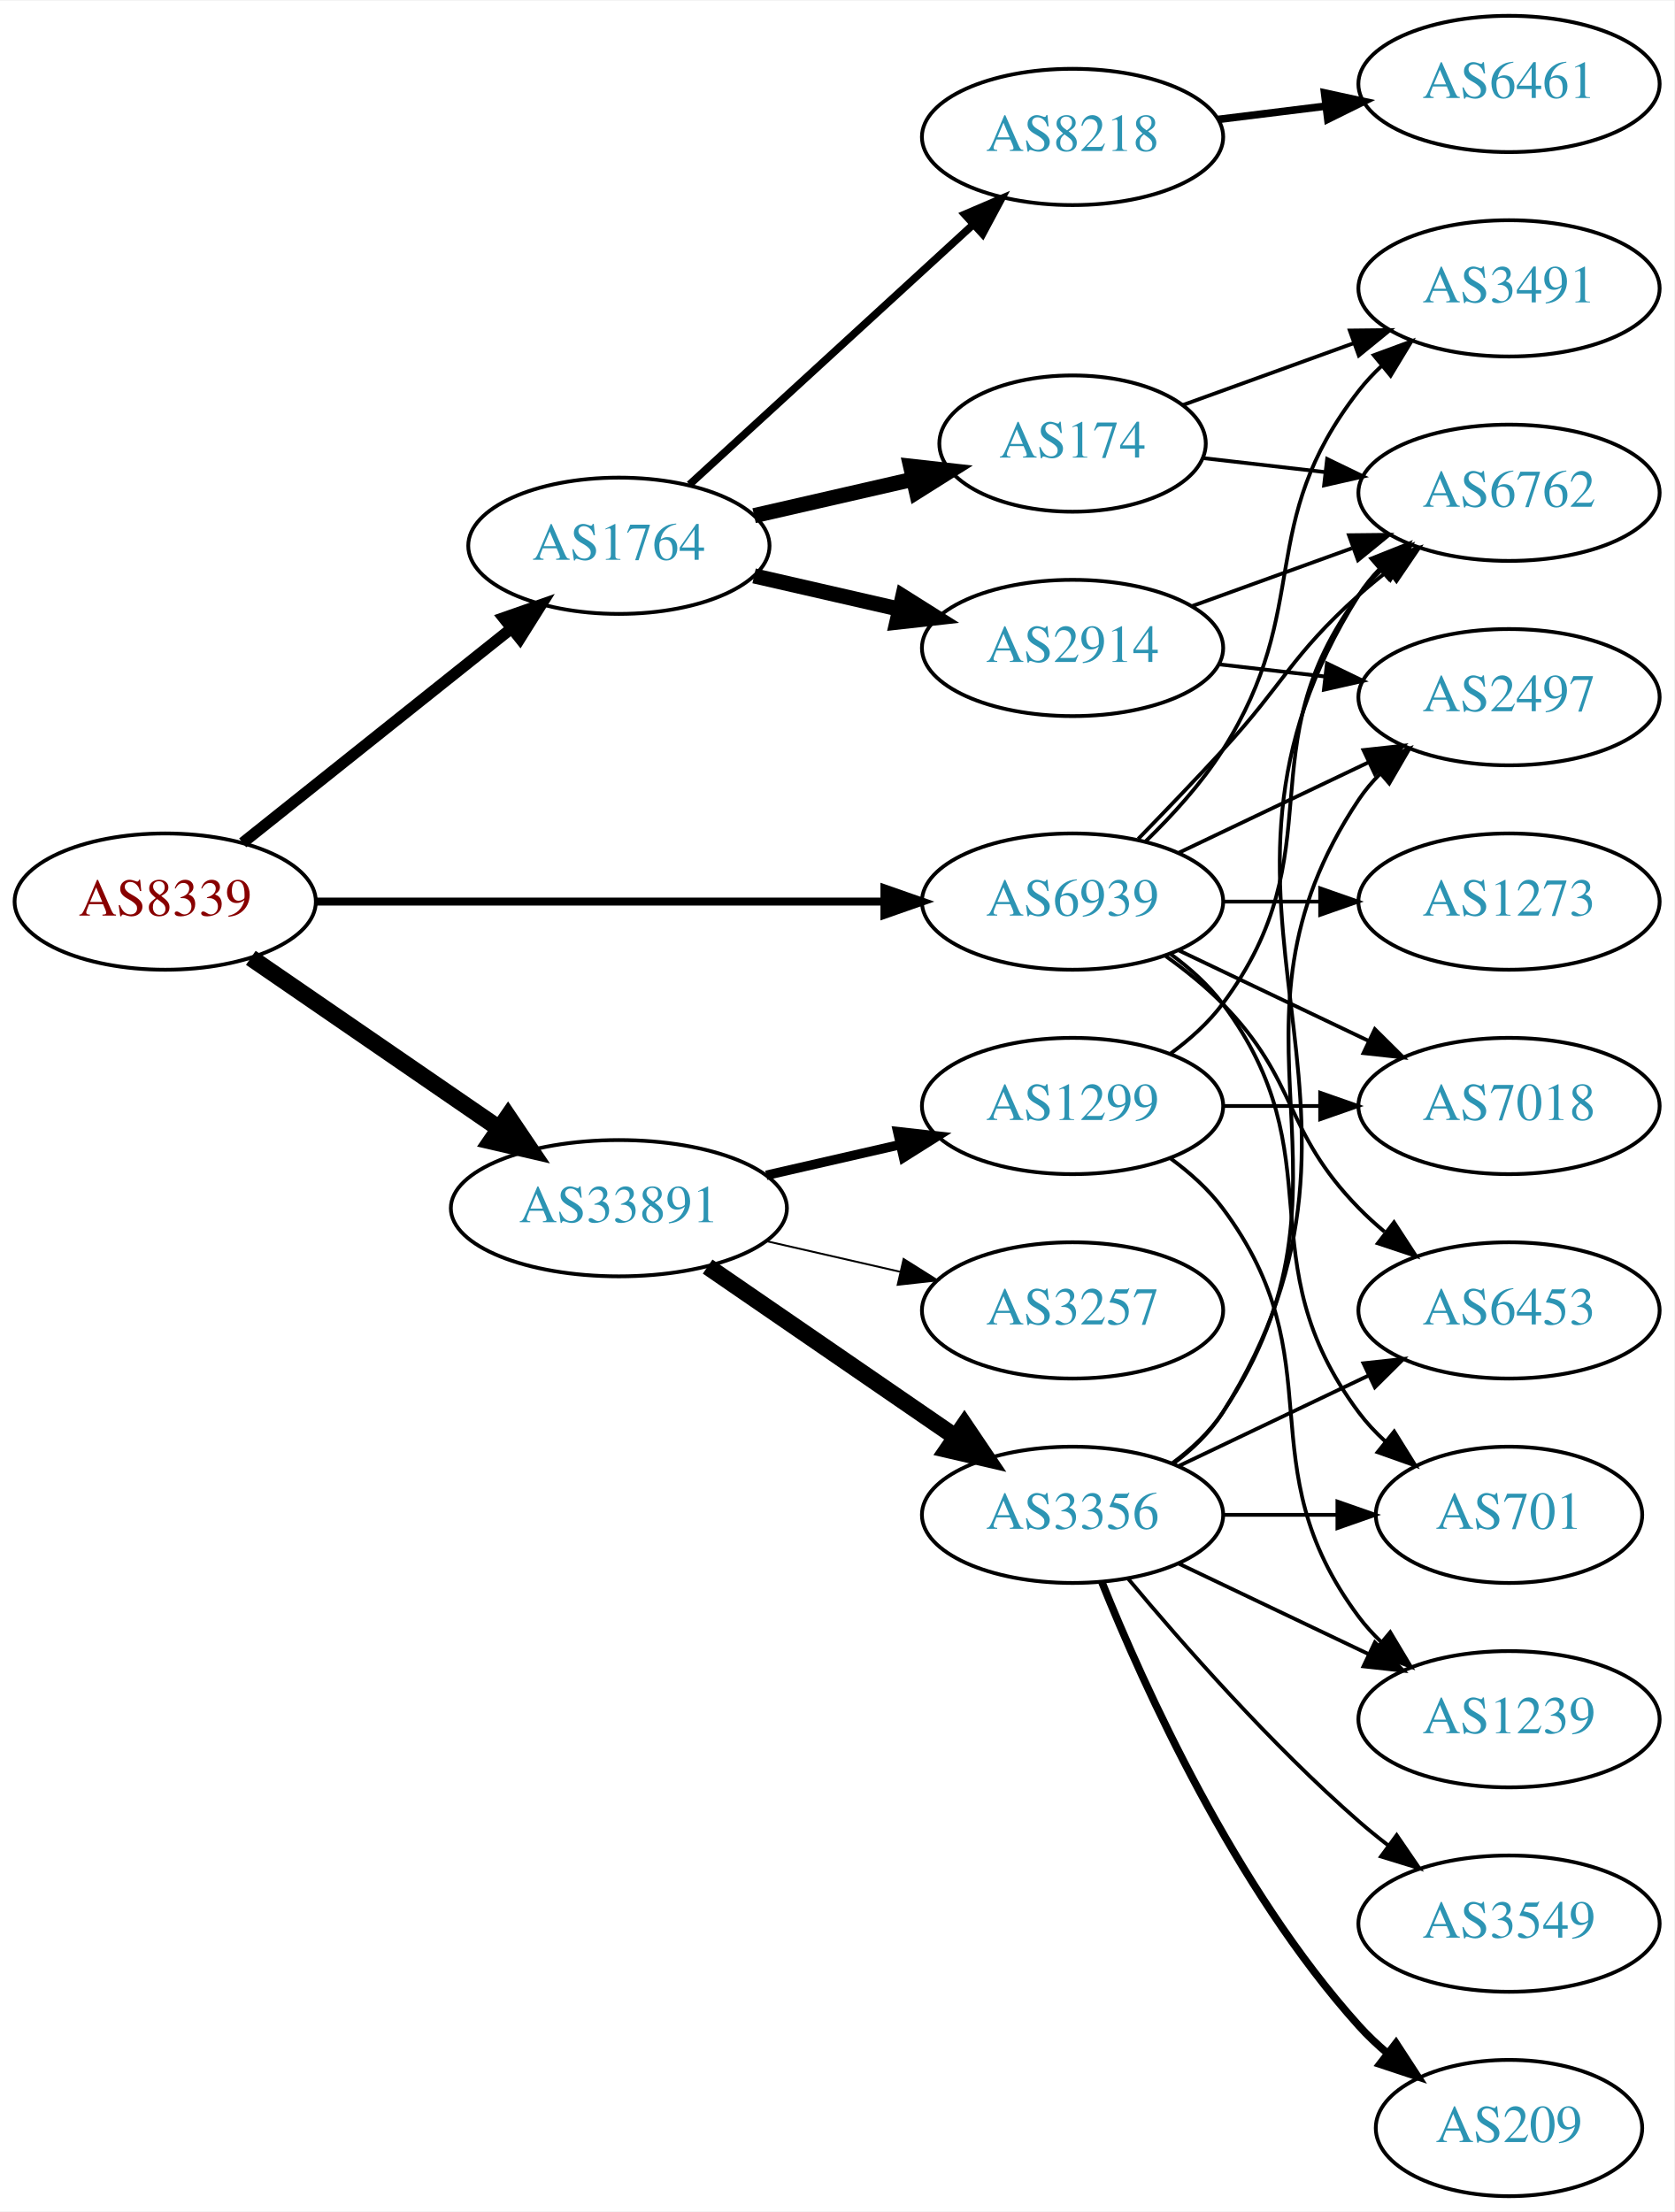
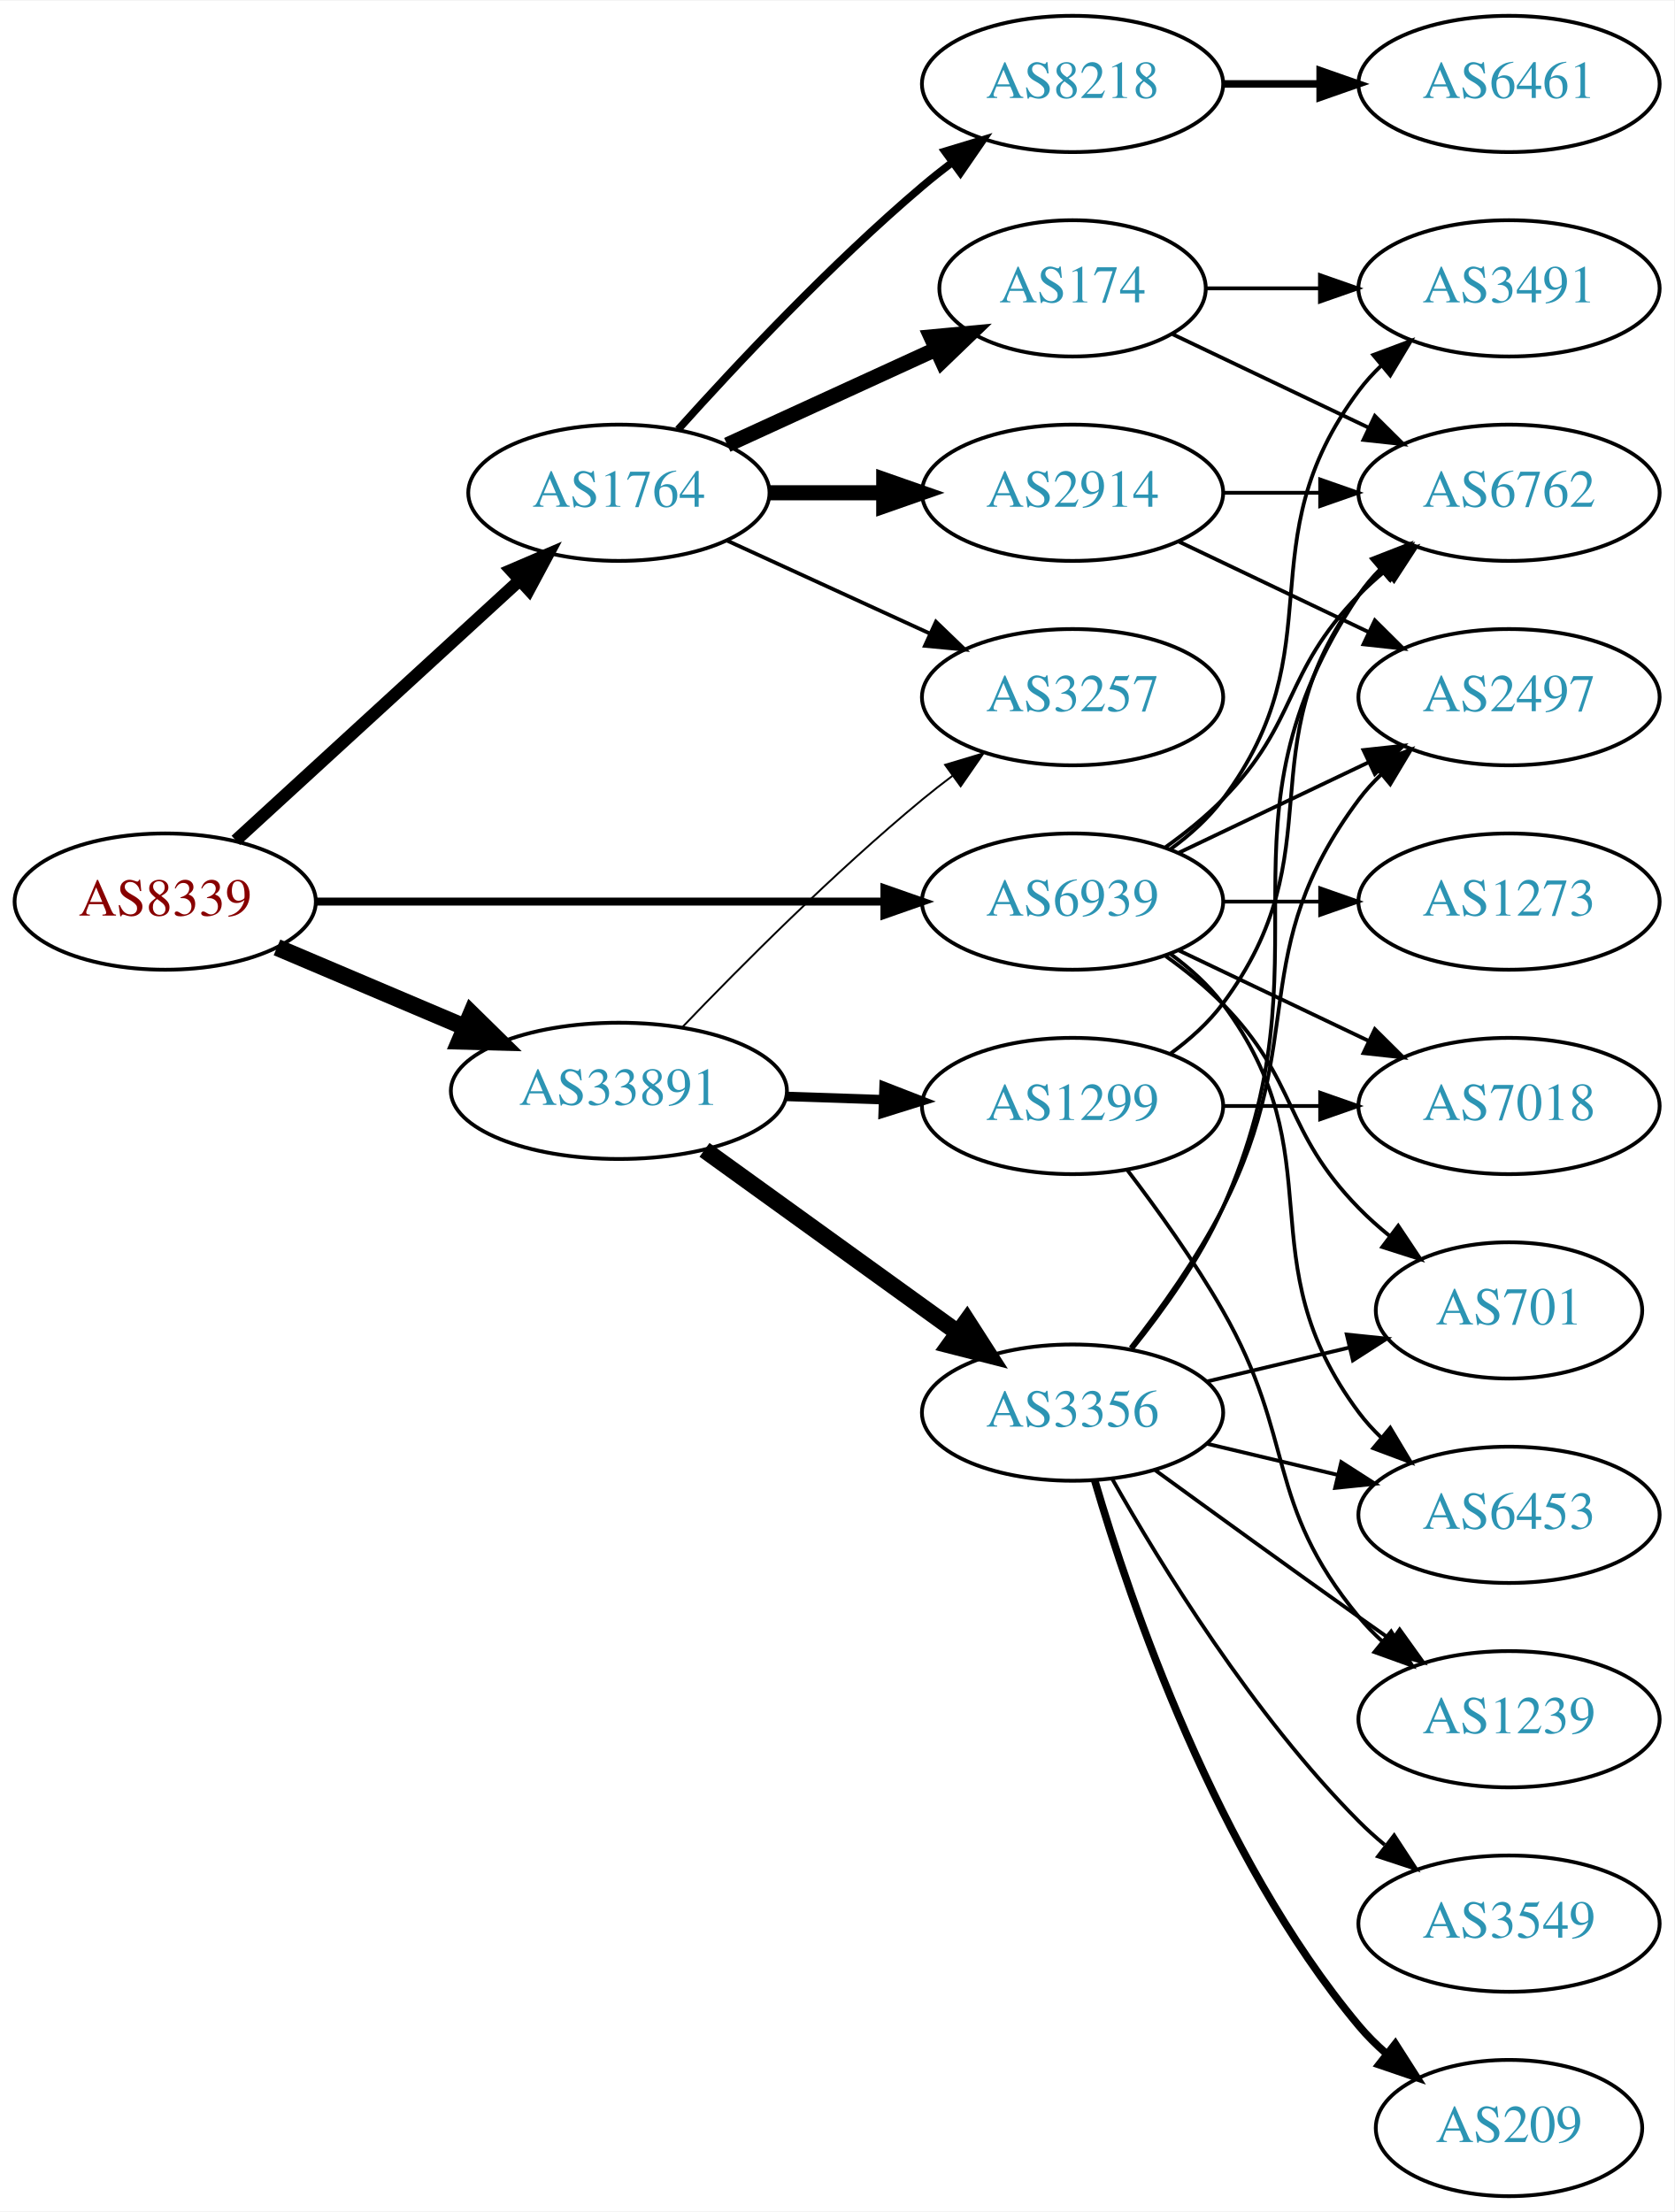
<svg xmlns="http://www.w3.org/2000/svg" xmlns:xlink="http://www.w3.org/1999/xlink" width="442pt" height="584pt" viewBox="0.00 0.00 442.27 584.00">
  <g id="graph0" class="graph" transform="scale(1 1) rotate(0) translate(4 580)">
    <polygon fill="white" stroke="none" points="-4,4 -4,-580 438.271,-580 438.271,4 -4,4" />
    <g id="node1" class="node">
      <g id="a_node1">
        <a xlink:href="/asn/8339" xlink:title="AS8339 ~ kabelplus GmbH [AT]">
          <ellipse fill="#ffffff" stroke="black" cx="39.647" cy="-342" rx="39.794" ry="18" />
          <text text-anchor="middle" x="39.647" y="-338.3" font-family="Times,serif" font-size="14.00" fill="#880000">AS8339</text>
        </a>
      </g>
    </g>
    <g id="node2" class="node">
      <g id="a_node2">
        <a xlink:href="/asn/1764" xlink:title="AS1764 ~ NEXTLAYER-AS [AT]">
-           <ellipse fill="#ffffff" stroke="black" cx="159.489" cy="-436" rx="39.794" ry="18" />
-           <text text-anchor="middle" x="159.489" y="-432.3" font-family="Times,serif" font-size="14.00" fill="#2c94b3">AS1764</text>
+           <ellipse fill="#ffffff" stroke="black" cx="159.489" cy="-450" rx="39.794" ry="18" />
+           <text text-anchor="middle" x="159.489" y="-446.3" font-family="Times,serif" font-size="14.00" fill="#2c94b3">AS1764</text>
        </a>
      </g>
    </g>
    <g id="edge1" class="edge">
-       <path fill="none" stroke="black" stroke-width="3" d="M60.106,-357.522C79.467,-372.966 109.348,-396.802 131.101,-414.153" />
-       <polygon fill="black" stroke="black" stroke-width="3" points="129.001,-416.955 139.001,-420.455 133.366,-411.483 129.001,-416.955" />
+       <path fill="none" stroke="black" stroke-width="3.3" d="M58.289,-358.169C78.161,-376.382 110.624,-406.133 133.193,-426.817" />
+       <polygon fill="black" stroke="black" stroke-width="3.3" points="130.989,-429.545 140.726,-433.721 135.719,-424.384 130.989,-429.545" />
    </g>
    <g id="node3" class="node">
      <g id="a_node3">
        <a xlink:href="/asn/33891" xlink:title="AS33891 ~ CORE-BACKBONE GMBH GLOBAL NETWORK [DE]">
-           <ellipse fill="#ffffff" stroke="black" cx="159.489" cy="-261" rx="44.393" ry="18" />
-           <text text-anchor="middle" x="159.489" y="-257.3" font-family="Times,serif" font-size="14.00" fill="#2c94b3">AS33891</text>
+           <ellipse fill="#ffffff" stroke="black" cx="159.489" cy="-292" rx="44.393" ry="18" />
+           <text text-anchor="middle" x="159.489" y="-288.3" font-family="Times,serif" font-size="14.00" fill="#2c94b3">AS33891</text>
        </a>
      </g>
    </g>
    <g id="edge2" class="edge">
-       <path fill="none" stroke="black" stroke-width="4.5" d="M62.261,-327.143C80.633,-314.515 107.226,-296.236 127.803,-282.093" />
-       <polygon fill="black" stroke="black" stroke-width="4.5" points="130.201,-285.222 136.211,-276.313 125.74,-278.732 130.201,-285.222" />
+       <path fill="none" stroke="black" stroke-width="4.5" d="M69.173,-329.896C84.091,-323.566 102.59,-315.718 118.876,-308.808" />
+       <polygon fill="black" stroke="black" stroke-width="4.5" points="120.498,-312.397 128.166,-304.866 117.422,-305.147 120.498,-312.397" />
    </g>
    <g id="node4" class="node">
      <g id="a_node4">
        <a xlink:href="/asn/6939" xlink:title="AS6939 ~ Hurricane Electric LLC [US]">
          <ellipse fill="#ffffff" stroke="black" cx="279.332" cy="-342" rx="39.794" ry="18" />
          <text text-anchor="middle" x="279.332" y="-338.3" font-family="Times,serif" font-size="14.00" fill="#2c94b3">AS6939</text>
        </a>
      </g>
    </g>
    <g id="edge3" class="edge">
      <path fill="none" stroke="black" stroke-width="2.1" d="M79.364,-342C120.282,-342 184.922,-342 229.356,-342" />
      <polygon fill="black" stroke="black" stroke-width="2.1" points="229.631,-345.5 239.631,-342 229.631,-338.5 229.631,-345.5" />
    </g>
    <g id="node5" class="node">
      <g id="a_node5">
-         <a xlink:href="/asn/8218" xlink:title="AS8218 ~ legacy Neotelecoms [FR]">
-           <ellipse fill="#ffffff" stroke="black" cx="279.332" cy="-544" rx="39.794" ry="18" />
-           <text text-anchor="middle" x="279.332" y="-540.3" font-family="Times,serif" font-size="14.00" fill="#2c94b3">AS8218</text>
+         <a xlink:href="/asn/2914" xlink:title="AS2914 ~ NTT America, Inc. [US]">
+           <ellipse fill="#ffffff" stroke="black" cx="279.332" cy="-450" rx="39.794" ry="18" />
+           <text text-anchor="middle" x="279.332" y="-446.3" font-family="Times,serif" font-size="14.00" fill="#2c94b3">AS2914</text>
        </a>
      </g>
    </g>
    <g id="edge4" class="edge">
-       <path fill="none" stroke="black" stroke-width="2" d="M178.131,-452.169C198.004,-470.382 230.466,-500.133 253.035,-520.817" />
-       <polygon fill="black" stroke="black" stroke-width="2" points="250.832,-523.545 260.569,-527.721 255.561,-518.384 250.832,-523.545" />
+       <path fill="none" stroke="black" stroke-width="4" d="M199.402,-450C208.955,-450 219.305,-450 229.267,-450" />
+       <polygon fill="black" stroke="black" stroke-width="4" points="229.46,-453.5 239.46,-450 229.46,-446.5 229.46,-453.5" />
    </g>
    <g id="node6" class="node">
      <g id="a_node6">
-         <a xlink:href="/asn/2914" xlink:title="AS2914 ~ NTT America, Inc. [US]">
-           <ellipse fill="#ffffff" stroke="black" cx="279.332" cy="-409" rx="39.794" ry="18" />
-           <text text-anchor="middle" x="279.332" y="-405.3" font-family="Times,serif" font-size="14.00" fill="#2c94b3">AS2914</text>
+         <a xlink:href="/asn/8218" xlink:title="AS8218 ~ legacy Neotelecoms [FR]">
+           <ellipse fill="#ffffff" stroke="black" cx="279.332" cy="-558" rx="39.794" ry="18" />
+           <text text-anchor="middle" x="279.332" y="-554.3" font-family="Times,serif" font-size="14.00" fill="#2c94b3">AS8218</text>
        </a>
      </g>
    </g>
    <g id="edge5" class="edge">
-       <path fill="none" stroke="black" stroke-width="4" d="M195.208,-428.045C207.208,-425.296 220.829,-422.175 233.522,-419.267" />
-       <polygon fill="black" stroke="black" stroke-width="4" points="234.488,-422.636 243.453,-416.991 232.924,-415.813 234.488,-422.636" />
+       <path fill="none" stroke="black" stroke-width="2" d="M175.135,-466.725C190.436,-483.765 215.533,-510.523 239.685,-531 242.182,-533.117 244.843,-535.232 247.554,-537.293" />
+       <polygon fill="black" stroke="black" stroke-width="2" points="245.591,-540.194 255.73,-543.266 249.72,-534.541 245.591,-540.194" />
    </g>
    <g id="node7" class="node">
      <g id="a_node7">
        <a xlink:href="/asn/174" xlink:title="AS174 ~ Cogent Communications [US]">
-           <ellipse fill="#ffffff" stroke="black" cx="279.332" cy="-463" rx="35.194" ry="18" />
-           <text text-anchor="middle" x="279.332" y="-459.3" font-family="Times,serif" font-size="14.00" fill="#2c94b3">AS174</text>
+           <ellipse fill="#ffffff" stroke="black" cx="279.332" cy="-504" rx="35.194" ry="18" />
+           <text text-anchor="middle" x="279.332" y="-500.3" font-family="Times,serif" font-size="14.00" fill="#2c94b3">AS174</text>
        </a>
      </g>
    </g>
    <g id="edge6" class="edge">
-       <path fill="none" stroke="black" stroke-width="4" d="M195.208,-443.955C208.301,-446.955 223.323,-450.396 236.964,-453.522" />
-       <polygon fill="black" stroke="black" stroke-width="4" points="236.542,-457.016 247.071,-455.838 238.105,-450.193 236.542,-457.016" />
-     </g>
-     <g id="node12" class="node">
-       <g id="a_node12">
-         <a xlink:href="/asn/3356" xlink:title="AS3356 ~ Level 3 Parent, LLC [US]">
-           <ellipse fill="#ffffff" stroke="black" cx="279.332" cy="-180" rx="39.794" ry="18" />
-           <text text-anchor="middle" x="279.332" y="-176.3" font-family="Times,serif" font-size="14.00" fill="#2c94b3">AS3356</text>
-         </a>
-       </g>
-     </g>
-     <g id="edge12" class="edge">
-       <path fill="none" stroke="black" stroke-width="4.5" d="M182.932,-245.574C201.513,-232.802 228.074,-214.545 248.453,-200.537" />
-       <polygon fill="black" stroke="black" stroke-width="4.5" points="250.757,-203.731 256.768,-194.822 246.296,-197.242 250.757,-203.731" />
+       <path fill="none" stroke="black" stroke-width="4" d="M188.118,-462.661C204.534,-470.183 225.516,-479.798 243.113,-487.861" />
+       <polygon fill="black" stroke="black" stroke-width="4" points="241.941,-491.174 252.49,-492.158 244.857,-484.811 241.941,-491.174" />
+     </g>
+     <g id="node8" class="node">
+       <g id="a_node8">
+         <a xlink:href="/asn/3257" xlink:title="AS3257 ~ GTT [DE]">
+           <ellipse fill="#ffffff" stroke="black" cx="279.332" cy="-396" rx="39.794" ry="18" />
+           <text text-anchor="middle" x="279.332" y="-392.3" font-family="Times,serif" font-size="14.00" fill="#2c94b3">AS3257</text>
+         </a>
+       </g>
+     </g>
+     <g id="edge7" class="edge">
+       <path fill="none" stroke="black" d="M188.118,-437.339C204.075,-430.027 224.345,-420.739 241.628,-412.819" />
+       <polygon fill="black" stroke="black" points="243.243,-415.929 250.876,-408.581 240.327,-409.565 243.243,-415.929" />
+     </g>
+     <g id="edge14" class="edge">
+       <path fill="none" stroke="black" stroke-width="0.5" d="M176.152,-308.728C191.635,-324.892 216.328,-349.7 239.685,-369 242.209,-371.085 244.887,-373.178 247.611,-375.225" />
+       <polygon fill="black" stroke="black" stroke-width="0.5" points="245.658,-378.132 255.806,-381.176 249.771,-372.468 245.658,-378.132" />
    </g>
    <g id="node13" class="node">
      <g id="a_node13">
        <a xlink:href="/asn/1299" xlink:title="AS1299 ~ Telia Carrier [EU]">
          <ellipse fill="#ffffff" stroke="black" cx="279.332" cy="-288" rx="39.794" ry="18" />
          <text text-anchor="middle" x="279.332" y="-284.3" font-family="Times,serif" font-size="14.00" fill="#2c94b3">AS1299</text>
        </a>
      </g>
    </g>
    <g id="edge13" class="edge">
-       <path fill="none" stroke="black" stroke-width="2.5" d="M198.424,-269.692C209.664,-272.267 222.077,-275.111 233.7,-277.774" />
-       <polygon fill="black" stroke="black" stroke-width="2.5" points="233.133,-281.235 243.662,-280.057 234.696,-274.412 233.133,-281.235" />
+       <path fill="none" stroke="black" stroke-width="2.5" d="M203.7,-290.533C212.013,-290.251 220.775,-289.954 229.258,-289.666" />
+       <polygon fill="black" stroke="black" stroke-width="2.5" points="229.541,-293.158 239.416,-289.321 229.303,-286.162 229.541,-293.158" />
    </g>
    <g id="node14" class="node">
      <g id="a_node14">
-         <a xlink:href="/asn/3257" xlink:title="AS3257 ~ GTT [DE]">
-           <ellipse fill="#ffffff" stroke="black" cx="279.332" cy="-234" rx="39.794" ry="18" />
-           <text text-anchor="middle" x="279.332" y="-230.3" font-family="Times,serif" font-size="14.00" fill="#2c94b3">AS3257</text>
-         </a>
-       </g>
-     </g>
-     <g id="edge14" class="edge">
-       <path fill="none" stroke="black" stroke-width="0.5" d="M198.424,-252.308C209.664,-249.733 222.077,-246.889 233.7,-244.226" />
-       <polygon fill="black" stroke="black" stroke-width="0.5" points="234.696,-247.588 243.662,-241.943 233.133,-240.765 234.696,-247.588" />
-     </g>
-     <g id="node9" class="node">
-       <g id="a_node9">
+         <a xlink:href="/asn/3356" xlink:title="AS3356 ~ Level 3 Parent, LLC [US]">
+           <ellipse fill="#ffffff" stroke="black" cx="279.332" cy="-207" rx="39.794" ry="18" />
+           <text text-anchor="middle" x="279.332" y="-203.3" font-family="Times,serif" font-size="14.00" fill="#2c94b3">AS3356</text>
+         </a>
+       </g>
+     </g>
+     <g id="edge15" class="edge">
+       <path fill="none" stroke="black" stroke-width="4.5" d="M182.103,-276.41C200.908,-262.846 228.325,-243.07 249.088,-228.094" />
+       <polygon fill="black" stroke="black" stroke-width="4.5" points="251.444,-231.249 257.251,-222.205 246.837,-224.862 251.444,-231.249" />
+     </g>
+     <g id="node10" class="node">
+       <g id="a_node10">
        <a xlink:href="/asn/6762" xlink:title="AS6762 ~ TELECOM ITALIA SPARKLE S.p.A. [IT]">
          <ellipse fill="#ffffff" stroke="black" cx="394.625" cy="-450" rx="39.794" ry="18" />
          <text text-anchor="middle" x="394.625" y="-446.3" font-family="Times,serif" font-size="14.00" fill="#2c94b3">AS6762</text>
        </a>
      </g>
    </g>
-     <g id="edge25" class="edge">
-       <path fill="none" stroke="black" d="M296.682,-358.568C303.634,-365.704 311.782,-374.188 318.978,-382 335.408,-399.836 336.908,-406.828 354.978,-423 357.418,-425.183 360.038,-427.344 362.724,-429.435" />
-       <polygon fill="black" stroke="black" points="360.739,-432.32 370.86,-435.454 364.903,-426.693 360.739,-432.32" />
-     </g>
-     <g id="node10" class="node">
-       <g id="a_node10">
-         <a xlink:href="/asn/2497" xlink:title="AS2497 ~ Internet Initiative Japan Inc. [JP]">
-           <ellipse fill="#ffffff" stroke="black" cx="394.625" cy="-396" rx="39.794" ry="18" />
-           <text text-anchor="middle" x="394.625" y="-392.3" font-family="Times,serif" font-size="14.00" fill="#2c94b3">AS2497</text>
-         </a>
-       </g>
-     </g>
-     <g id="edge27" class="edge">
-       <path fill="none" stroke="black" d="M307.468,-354.934C322.462,-362.081 341.283,-371.052 357.506,-378.785" />
-       <polygon fill="black" stroke="black" points="356.177,-382.028 366.71,-383.171 359.188,-375.709 356.177,-382.028" />
+     <g id="edge26" class="edge">
+       <path fill="none" stroke="black" d="M303.926,-356.389C309.182,-360.148 314.513,-364.437 318.978,-369 339.151,-389.617 334.806,-402.383 354.978,-423 357.071,-425.139 359.354,-427.218 361.731,-429.21" />
+       <polygon fill="black" stroke="black" points="359.974,-432.275 370.031,-435.611 364.249,-426.732 359.974,-432.275" />
    </g>
    <g id="node11" class="node">
      <g id="a_node11">
        <a xlink:href="/asn/3491" xlink:title="AS3491 ~ PCCW Global, Inc. [US]">
          <ellipse fill="#ffffff" stroke="black" cx="394.625" cy="-504" rx="39.794" ry="18" />
          <text text-anchor="middle" x="394.625" y="-500.3" font-family="Times,serif" font-size="14.00" fill="#2c94b3">AS3491</text>
        </a>
      </g>
    </g>
-     <g id="edge31" class="edge">
-       <path fill="none" stroke="black" d="M298.546,-357.819C305.642,-364.698 313.393,-373.193 318.978,-382 343.161,-420.13 327.237,-441.375 354.978,-477 356.77,-479.301 358.811,-481.484 360.998,-483.538" />
-       <polygon fill="black" stroke="black" points="358.9,-486.344 368.842,-490.005 363.353,-480.943 358.9,-486.344" />
+     <g id="edge30" class="edge">
+       <path fill="none" stroke="black" d="M305.262,-355.882C310.338,-359.611 315.256,-364.016 318.978,-369 349.249,-409.542 324.707,-436.458 354.978,-477 356.723,-479.336 358.73,-481.545 360.893,-483.617" />
+       <polygon fill="black" stroke="black" points="358.771,-486.405 368.694,-490.118 363.253,-481.027 358.771,-486.405" />
+     </g>
+     <g id="node12" class="node">
+       <g id="a_node12">
+         <a xlink:href="/asn/2497" xlink:title="AS2497 ~ Internet Initiative Japan Inc. [JP]">
+           <ellipse fill="#ffffff" stroke="black" cx="394.625" cy="-396" rx="39.794" ry="18" />
+           <text text-anchor="middle" x="394.625" y="-392.3" font-family="Times,serif" font-size="14.00" fill="#2c94b3">AS2497</text>
+         </a>
+       </g>
+     </g>
+     <g id="edge27" class="edge">
+       <path fill="none" stroke="black" d="M307.468,-354.934C322.462,-362.081 341.283,-371.052 357.506,-378.785" />
+       <polygon fill="black" stroke="black" points="356.177,-382.028 366.71,-383.171 359.188,-375.709 356.177,-382.028" />
    </g>
    <g id="node15" class="node">
      <g id="a_node15">
        <a xlink:href="/asn/6453" xlink:title="AS6453 ~ TATA COMMUNICATIONS (AMERICA) INC [US]">
-           <ellipse fill="#ffffff" stroke="black" cx="394.625" cy="-234" rx="39.794" ry="18" />
-           <text text-anchor="middle" x="394.625" y="-230.3" font-family="Times,serif" font-size="14.00" fill="#2c94b3">AS6453</text>
-         </a>
-       </g>
-     </g>
-     <g id="edge30" class="edge">
-       <path fill="none" stroke="black" d="M303.926,-327.611C309.182,-323.852 314.513,-319.563 318.978,-315 339.151,-294.383 334.806,-281.617 354.978,-261 357.071,-258.861 359.354,-256.782 361.731,-254.79" />
-       <polygon fill="black" stroke="black" points="364.249,-257.268 370.031,-248.389 359.974,-251.725 364.249,-257.268" />
-     </g>
-     <g id="node18" class="node">
-       <g id="a_node18">
+           <ellipse fill="#ffffff" stroke="black" cx="394.625" cy="-180" rx="39.794" ry="18" />
+           <text text-anchor="middle" x="394.625" y="-176.3" font-family="Times,serif" font-size="14.00" fill="#2c94b3">AS6453</text>
+         </a>
+       </g>
+     </g>
+     <g id="edge32" class="edge">
+       <path fill="none" stroke="black" d="M305.262,-328.118C310.338,-324.389 315.256,-319.984 318.978,-315 349.249,-274.458 324.707,-247.542 354.978,-207 356.723,-204.664 358.73,-202.455 360.893,-200.383" />
+       <polygon fill="black" stroke="black" points="363.253,-202.973 368.694,-193.882 358.771,-197.595 363.253,-202.973" />
+     </g>
+     <g id="node19" class="node">
+       <g id="a_node19">
        <a xlink:href="/asn/701" xlink:title="AS701 ~ UUNET [US]">
-           <ellipse fill="#ffffff" stroke="black" cx="394.625" cy="-180" rx="35.194" ry="18" />
-           <text text-anchor="middle" x="394.625" y="-176.3" font-family="Times,serif" font-size="14.00" fill="#2c94b3">AS701</text>
-         </a>
-       </g>
-     </g>
-     <g id="edge29" class="edge">
-       <path fill="none" stroke="black" d="M305.262,-328.118C310.338,-324.389 315.256,-319.984 318.978,-315 349.249,-274.458 324.707,-247.542 354.978,-207 356.986,-204.311 359.342,-201.791 361.883,-199.454" />
-       <polygon fill="black" stroke="black" points="364.297,-202.004 369.898,-193.011 359.912,-196.548 364.297,-202.004" />
+           <ellipse fill="#ffffff" stroke="black" cx="394.625" cy="-234" rx="35.194" ry="18" />
+           <text text-anchor="middle" x="394.625" y="-230.3" font-family="Times,serif" font-size="14.00" fill="#2c94b3">AS701</text>
+         </a>
+       </g>
+     </g>
+     <g id="edge31" class="edge">
+       <path fill="none" stroke="black" d="M303.926,-327.611C309.182,-323.852 314.513,-319.563 318.978,-315 339.151,-294.383 334.806,-281.617 354.978,-261 357.457,-258.466 360.204,-256.017 363.056,-253.696" />
+       <polygon fill="black" stroke="black" points="365.359,-256.343 371.242,-247.532 361.148,-250.752 365.359,-256.343" />
    </g>
    <g id="node20" class="node">
      <g id="a_node20">
        <a xlink:href="/asn/7018" xlink:title="AS7018 ~ AT&amp;T Services, Inc. [US]">
          <ellipse fill="#ffffff" stroke="black" cx="394.625" cy="-288" rx="39.794" ry="18" />
          <text text-anchor="middle" x="394.625" y="-284.3" font-family="Times,serif" font-size="14.00" fill="#2c94b3">AS7018</text>
        </a>
      </g>
    </g>
-     <g id="edge26" class="edge">
+     <g id="edge29" class="edge">
      <path fill="none" stroke="black" d="M307.468,-329.066C322.462,-321.919 341.283,-312.948 357.506,-305.215" />
      <polygon fill="black" stroke="black" points="359.188,-308.291 366.71,-300.829 356.177,-301.972 359.188,-308.291" />
    </g>
    <g id="node21" class="node">
      <g id="a_node21">
        <a xlink:href="/asn/1273" xlink:title="AS1273 ~ Vodafone Group PLC [EU]">
          <ellipse fill="#ffffff" stroke="black" cx="394.625" cy="-342" rx="39.794" ry="18" />
          <text text-anchor="middle" x="394.625" y="-338.3" font-family="Times,serif" font-size="14.00" fill="#2c94b3">AS1273</text>
        </a>
      </g>
    </g>
    <g id="edge28" class="edge">
      <path fill="none" stroke="black" d="M319.004,-342C327.207,-342 335.971,-342 344.503,-342" />
      <polygon fill="black" stroke="black" points="344.742,-345.5 354.742,-342 344.742,-338.5 344.742,-345.5" />
    </g>
-     <g id="node8" class="node">
-       <g id="a_node8">
+     <g id="edge12" class="edge">
+       <path fill="none" stroke="black" d="M319.004,-450C327.207,-450 335.971,-450 344.503,-450" />
+       <polygon fill="black" stroke="black" points="344.742,-453.5 354.742,-450 344.742,-446.5 344.742,-453.5" />
+     </g>
+     <g id="edge11" class="edge">
+       <path fill="none" stroke="black" d="M307.468,-437.066C322.462,-429.919 341.283,-420.948 357.506,-413.215" />
+       <polygon fill="black" stroke="black" points="359.188,-416.291 366.71,-408.829 356.177,-409.972 359.188,-416.291" />
+     </g>
+     <g id="node9" class="node">
+       <g id="a_node9">
        <a xlink:href="/asn/6461" xlink:title="AS6461 ~ Zayo Bandwidth [US]">
          <ellipse fill="#ffffff" stroke="black" cx="394.625" cy="-558" rx="39.794" ry="18" />
          <text text-anchor="middle" x="394.625" y="-554.3" font-family="Times,serif" font-size="14.00" fill="#2c94b3">AS6461</text>
        </a>
      </g>
    </g>
-     <g id="edge7" class="edge">
-       <path fill="none" stroke="black" stroke-width="2" d="M317.742,-548.623C326.83,-549.746 336.667,-550.962 346.152,-552.134" />
-       <polygon fill="black" stroke="black" stroke-width="2" points="345.9,-555.629 356.254,-553.382 346.758,-548.682 345.9,-555.629" />
-     </g>
    <g id="edge8" class="edge">
-       <path fill="none" stroke="black" d="M310.99,-420.095C323.963,-424.79 339.256,-430.324 353.137,-435.348" />
-       <polygon fill="black" stroke="black" points="352.347,-438.784 362.941,-438.896 354.729,-432.202 352.347,-438.784" />
+       <path fill="none" stroke="black" stroke-width="2" d="M319.004,-558C327.207,-558 335.971,-558 344.503,-558" />
+       <polygon fill="black" stroke="black" stroke-width="2" points="344.742,-561.5 354.742,-558 344.742,-554.5 344.742,-561.5" />
    </g>
    <g id="edge9" class="edge">
-       <path fill="none" stroke="black" d="M318.057,-404.671C327.038,-403.641 336.737,-402.528 346.094,-401.454" />
-       <polygon fill="black" stroke="black" points="346.529,-404.927 356.064,-400.31 345.731,-397.973 346.529,-404.927" />
-     </g>
-     <g id="edge11" class="edge">
-       <path fill="none" stroke="black" d="M313.71,-459.17C323.801,-458.012 335.084,-456.717 345.919,-455.474" />
-       <polygon fill="black" stroke="black" points="346.58,-458.921 356.116,-454.304 345.782,-451.967 346.58,-458.921" />
+       <path fill="none" stroke="black" d="M305.757,-491.881C321.059,-484.587 340.783,-475.186 357.665,-467.14" />
+       <polygon fill="black" stroke="black" points="359.184,-470.293 366.705,-462.831 356.172,-463.974 359.184,-470.293" />
    </g>
    <g id="edge10" class="edge">
-       <path fill="none" stroke="black" d="M308.337,-473.135C321.99,-478.076 338.655,-484.107 353.62,-489.522" />
-       <polygon fill="black" stroke="black" points="352.565,-492.863 363.159,-492.975 354.947,-486.281 352.565,-492.863" />
-     </g>
-     <g id="edge15" class="edge">
-       <path fill="none" stroke="black" d="M305.858,-193.472C310.903,-197.223 315.658,-201.74 318.978,-207 370.928,-289.3 303.028,-340.7 354.978,-423 356.534,-425.466 358.406,-427.768 360.475,-429.905" />
-       <polygon fill="black" stroke="black" points="358.254,-432.611 368.099,-436.528 362.845,-427.327 358.254,-432.611" />
+       <path fill="none" stroke="black" d="M314.631,-504C324.008,-504 334.358,-504 344.393,-504" />
+       <polygon fill="black" stroke="black" points="344.681,-507.5 354.681,-504 344.681,-500.5 344.681,-507.5" />
+     </g>
+     <g id="edge25" class="edge">
+       <path fill="none" stroke="black" d="M305.262,-301.882C310.338,-305.611 315.256,-310.016 318.978,-315 349.249,-355.542 324.707,-382.458 354.978,-423 356.723,-425.336 358.73,-427.545 360.893,-429.617" />
+       <polygon fill="black" stroke="black" points="358.771,-432.405 368.694,-436.118 363.253,-427.027 358.771,-432.405" />
+     </g>
+     <g id="node18" class="node">
+       <g id="a_node18">
+         <a xlink:href="/asn/1239" xlink:title="AS1239 ~ Sprint [US]">
+           <ellipse fill="#ffffff" stroke="black" cx="394.625" cy="-126" rx="39.794" ry="18" />
+           <text text-anchor="middle" x="394.625" y="-122.3" font-family="Times,serif" font-size="14.00" fill="#2c94b3">AS1239</text>
+         </a>
+       </g>
+     </g>
+     <g id="edge23" class="edge">
+       <path fill="none" stroke="black" d="M293.793,-271.087C301.686,-260.73 311.535,-247.008 318.978,-234 338.543,-199.806 329.913,-183.394 354.978,-153 356.833,-150.75 358.92,-148.604 361.139,-146.576" />
+       <polygon fill="black" stroke="black" points="363.488,-149.177 369.044,-140.156 359.075,-143.744 363.488,-149.177" />
+     </g>
+     <g id="edge24" class="edge">
+       <path fill="none" stroke="black" d="M319.004,-288C327.207,-288 335.971,-288 344.503,-288" />
+       <polygon fill="black" stroke="black" points="344.742,-291.5 354.742,-288 344.742,-284.5 344.742,-291.5" />
+     </g>
+     <g id="edge19" class="edge">
+       <path fill="none" stroke="black" d="M295.143,-223.894C303.3,-234.025 312.962,-247.525 318.978,-261 349.048,-328.349 313.954,-361.706 354.978,-423 356.6,-425.423 358.519,-427.695 360.621,-429.81" />
+       <polygon fill="black" stroke="black" points="358.434,-432.546 368.306,-436.393 362.988,-427.229 358.434,-432.546" />
    </g>
    <g id="edge17" class="edge">
-       <path fill="none" stroke="black" d="M305.651,-193.607C310.707,-197.351 315.518,-201.831 318.978,-207 360.003,-268.294 313.954,-307.706 354.978,-369 356.6,-371.423 358.519,-373.695 360.621,-375.81" />
-       <polygon fill="black" stroke="black" points="358.434,-378.546 368.306,-382.393 362.988,-373.229 358.434,-378.546" />
+       <path fill="none" stroke="black" d="M294.628,-224.14C302.614,-234.353 312.276,-247.853 318.978,-261 341.958,-306.077 324.707,-328.458 354.978,-369 356.723,-371.336 358.73,-373.545 360.893,-375.617" />
+       <polygon fill="black" stroke="black" points="358.771,-378.405 368.694,-382.118 363.253,-373.027 358.771,-378.405" />
    </g>
    <g id="edge16" class="edge">
-       <path fill="none" stroke="black" d="M307.468,-192.934C322.462,-200.081 341.283,-209.052 357.506,-216.785" />
-       <polygon fill="black" stroke="black" points="356.177,-220.028 366.71,-221.171 359.188,-213.709 356.177,-220.028" />
+       <path fill="none" stroke="black" d="M314.939,-198.752C325.81,-196.162 337.964,-193.265 349.407,-190.538" />
+       <polygon fill="black" stroke="black" points="350.313,-193.92 359.229,-188.197 348.69,-187.111 350.313,-193.92" />
    </g>
    <g id="node16" class="node">
      <g id="a_node16">
        <a xlink:href="/asn/3549" xlink:title="AS3549 ~ Level 3 Parent, LLC [US]">
          <ellipse fill="#ffffff" stroke="black" cx="394.625" cy="-72" rx="39.794" ry="18" />
          <text text-anchor="middle" x="394.625" y="-68.3" font-family="Times,serif" font-size="14.00" fill="#2c94b3">AS3549</text>
        </a>
      </g>
    </g>
    <g id="edge18" class="edge">
-       <path fill="none" stroke="black" d="M293.962,-163.183C308.244,-146.071 331.791,-119.255 354.978,-99 357.444,-96.846 360.082,-94.706 362.78,-92.628" />
-       <polygon fill="black" stroke="black" points="364.953,-95.375 370.934,-86.63 360.805,-89.736 364.953,-95.375" />
+       <path fill="none" stroke="black" d="M289.791,-189.51C302.573,-166.904 327.005,-127.114 354.978,-99 357.089,-96.879 359.385,-94.812 361.77,-92.829" />
+       <polygon fill="black" stroke="black" points="364.286,-95.31 370.086,-86.444 360.023,-89.758 364.286,-95.31" />
    </g>
    <g id="node17" class="node">
      <g id="a_node17">
        <a xlink:href="/asn/209" xlink:title="AS209 ~ CenturyLink Communications, LLC [US]">
          <ellipse fill="#ffffff" stroke="black" cx="394.625" cy="-18" rx="35.194" ry="18" />
          <text text-anchor="middle" x="394.625" y="-14.3" font-family="Times,serif" font-size="14.00" fill="#2c94b3">AS209</text>
        </a>
      </g>
    </g>
-     <g id="edge19" class="edge">
-       <path fill="none" stroke="black" stroke-width="2" d="M287.079,-162.213C298.13,-134.757 322.184,-81.422 354.978,-45 357.294,-42.428 359.899,-39.969 362.634,-37.657" />
-       <polygon fill="black" stroke="black" stroke-width="2" points="364.772,-40.428 370.557,-31.552 360.5,-34.883 364.772,-40.428" />
-     </g>
    <g id="edge20" class="edge">
-       <path fill="none" stroke="black" d="M319.004,-180C328.709,-180 339.2,-180 349.163,-180" />
-       <polygon fill="black" stroke="black" points="349.299,-183.5 359.299,-180 349.299,-176.5 349.299,-183.5" />
-     </g>
-     <g id="node19" class="node">
-       <g id="a_node19">
-         <a xlink:href="/asn/1239" xlink:title="AS1239 ~ Sprint [US]">
-           <ellipse fill="#ffffff" stroke="black" cx="394.625" cy="-126" rx="39.794" ry="18" />
-           <text text-anchor="middle" x="394.625" y="-122.3" font-family="Times,serif" font-size="14.00" fill="#2c94b3">AS1239</text>
-         </a>
-       </g>
+       <path fill="none" stroke="black" stroke-width="2" d="M285.206,-188.998C294.52,-157.156 317.336,-90.019 354.978,-45 357.131,-42.426 359.585,-39.983 362.189,-37.697" />
+       <polygon fill="black" stroke="black" stroke-width="2" points="364.596,-40.257 370.3,-31.328 360.273,-34.751 364.596,-40.257" />
    </g>
    <g id="edge21" class="edge">
-       <path fill="none" stroke="black" d="M307.468,-167.066C322.462,-159.919 341.283,-150.948 357.506,-143.215" />
-       <polygon fill="black" stroke="black" points="359.188,-146.291 366.71,-138.829 356.177,-139.972 359.188,-146.291" />
-     </g>
-     <g id="edge24" class="edge">
-       <path fill="none" stroke="black" d="M305.262,-301.882C310.338,-305.611 315.256,-310.016 318.978,-315 349.249,-355.542 324.707,-382.458 354.978,-423 356.723,-425.336 358.73,-427.545 360.893,-429.617" />
-       <polygon fill="black" stroke="black" points="358.771,-432.405 368.694,-436.118 363.253,-427.027 358.771,-432.405" />
-     </g>
-     <g id="edge23" class="edge">
-       <path fill="none" stroke="black" d="M305.262,-274.118C310.338,-270.389 315.256,-265.984 318.978,-261 349.249,-220.458 324.707,-193.542 354.978,-153 356.723,-150.664 358.73,-148.455 360.893,-146.383" />
-       <polygon fill="black" stroke="black" points="363.253,-148.973 368.694,-139.882 358.771,-143.595 363.253,-148.973" />
+       <path fill="none" stroke="black" d="M301.18,-191.778C316.114,-180.909 336.727,-165.975 354.978,-153 357.799,-150.995 360.742,-148.915 363.69,-146.841" />
+       <polygon fill="black" stroke="black" points="365.736,-149.681 371.914,-141.074 361.717,-143.95 365.736,-149.681" />
    </g>
    <g id="edge22" class="edge">
-       <path fill="none" stroke="black" d="M319.004,-288C327.207,-288 335.971,-288 344.503,-288" />
-       <polygon fill="black" stroke="black" points="344.742,-291.5 354.742,-288 344.742,-284.5 344.742,-291.5" />
+       <path fill="none" stroke="black" d="M314.939,-215.248C326.733,-218.058 340.038,-221.229 352.306,-224.153" />
+       <polygon fill="black" stroke="black" points="351.772,-227.624 362.311,-226.537 353.394,-220.814 351.772,-227.624" />
    </g>
  </g>
</svg>
